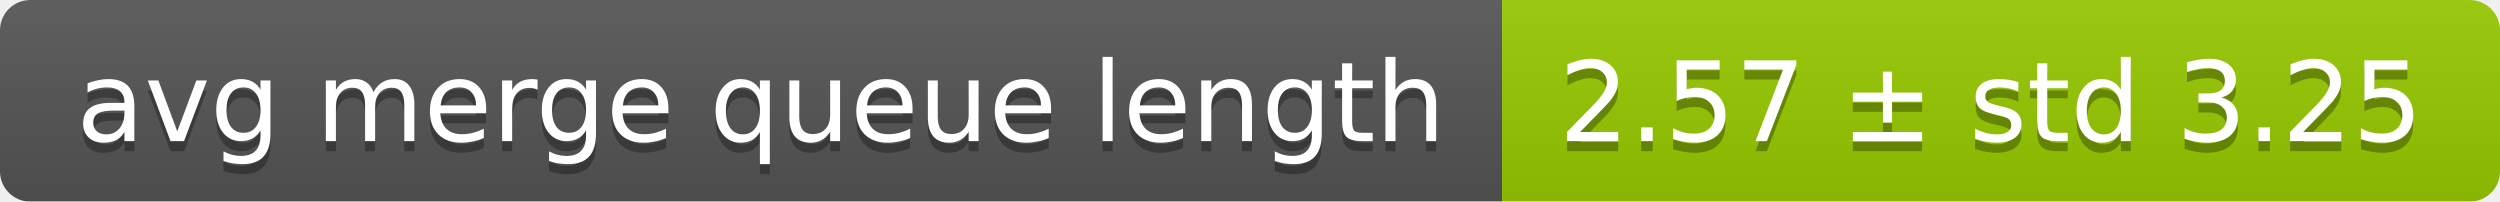
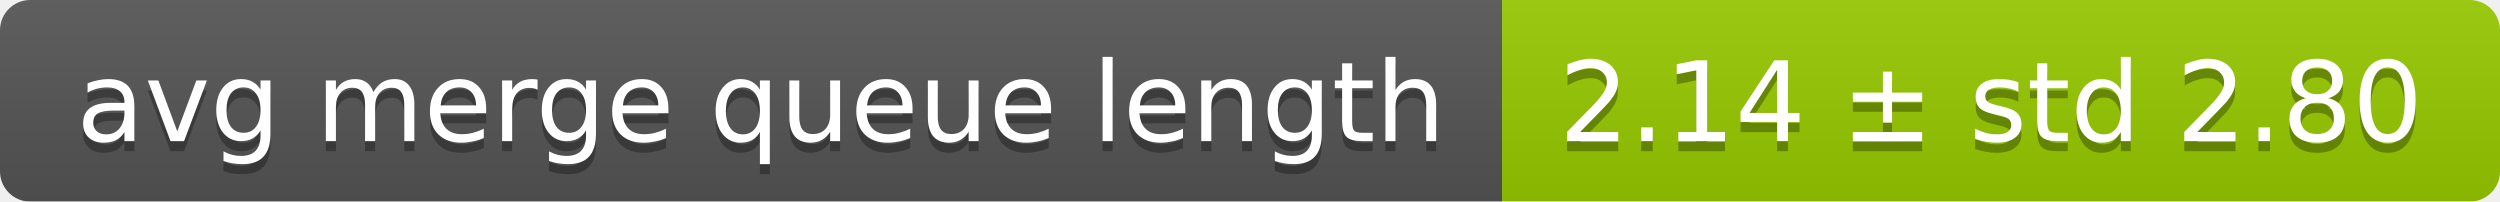
<svg xmlns="http://www.w3.org/2000/svg" width="248" height="20">
  <linearGradient id="smooth" x2="0" y2="100%">
    <stop offset="0" stop-color="#bbb" stop-opacity=".1" />
    <stop offset="1" stop-opacity=".1" />
  </linearGradient>
  <mask id="round">
    <rect width="248" height="20" rx="3" fill="#fff" />
  </mask>
  <g mask="url(#round)">
    <rect width="149" height="20" fill="#555" />
    <rect x="149" width="99" height="20" fill="#97ca00" />
    <rect width="248" height="20" fill="url(#smooth)" />
  </g>
  <g fill="#fff" text-anchor="middle" font-family="DejaVu Sans,Verdana,Geneva,sans-serif" font-size="11">
    <text x="75.5" y="15" fill="#010101" fill-opacity=".3">avg merge queue length</text>
    <text x="75.5" y="14">avg merge queue length</text>
-     <text x="197.5" y="15" fill="#010101" fill-opacity=".3">2.57 ± std 3.25</text>
-     <text x="197.5" y="14">2.57 ± std 3.25</text>
+     <text x="197.5" y="15" fill="#010101" fill-opacity=".3">2.14 ± std 2.80</text>
+     <text x="197.5" y="14">2.14 ± std 2.80</text>
  </g>
</svg>
